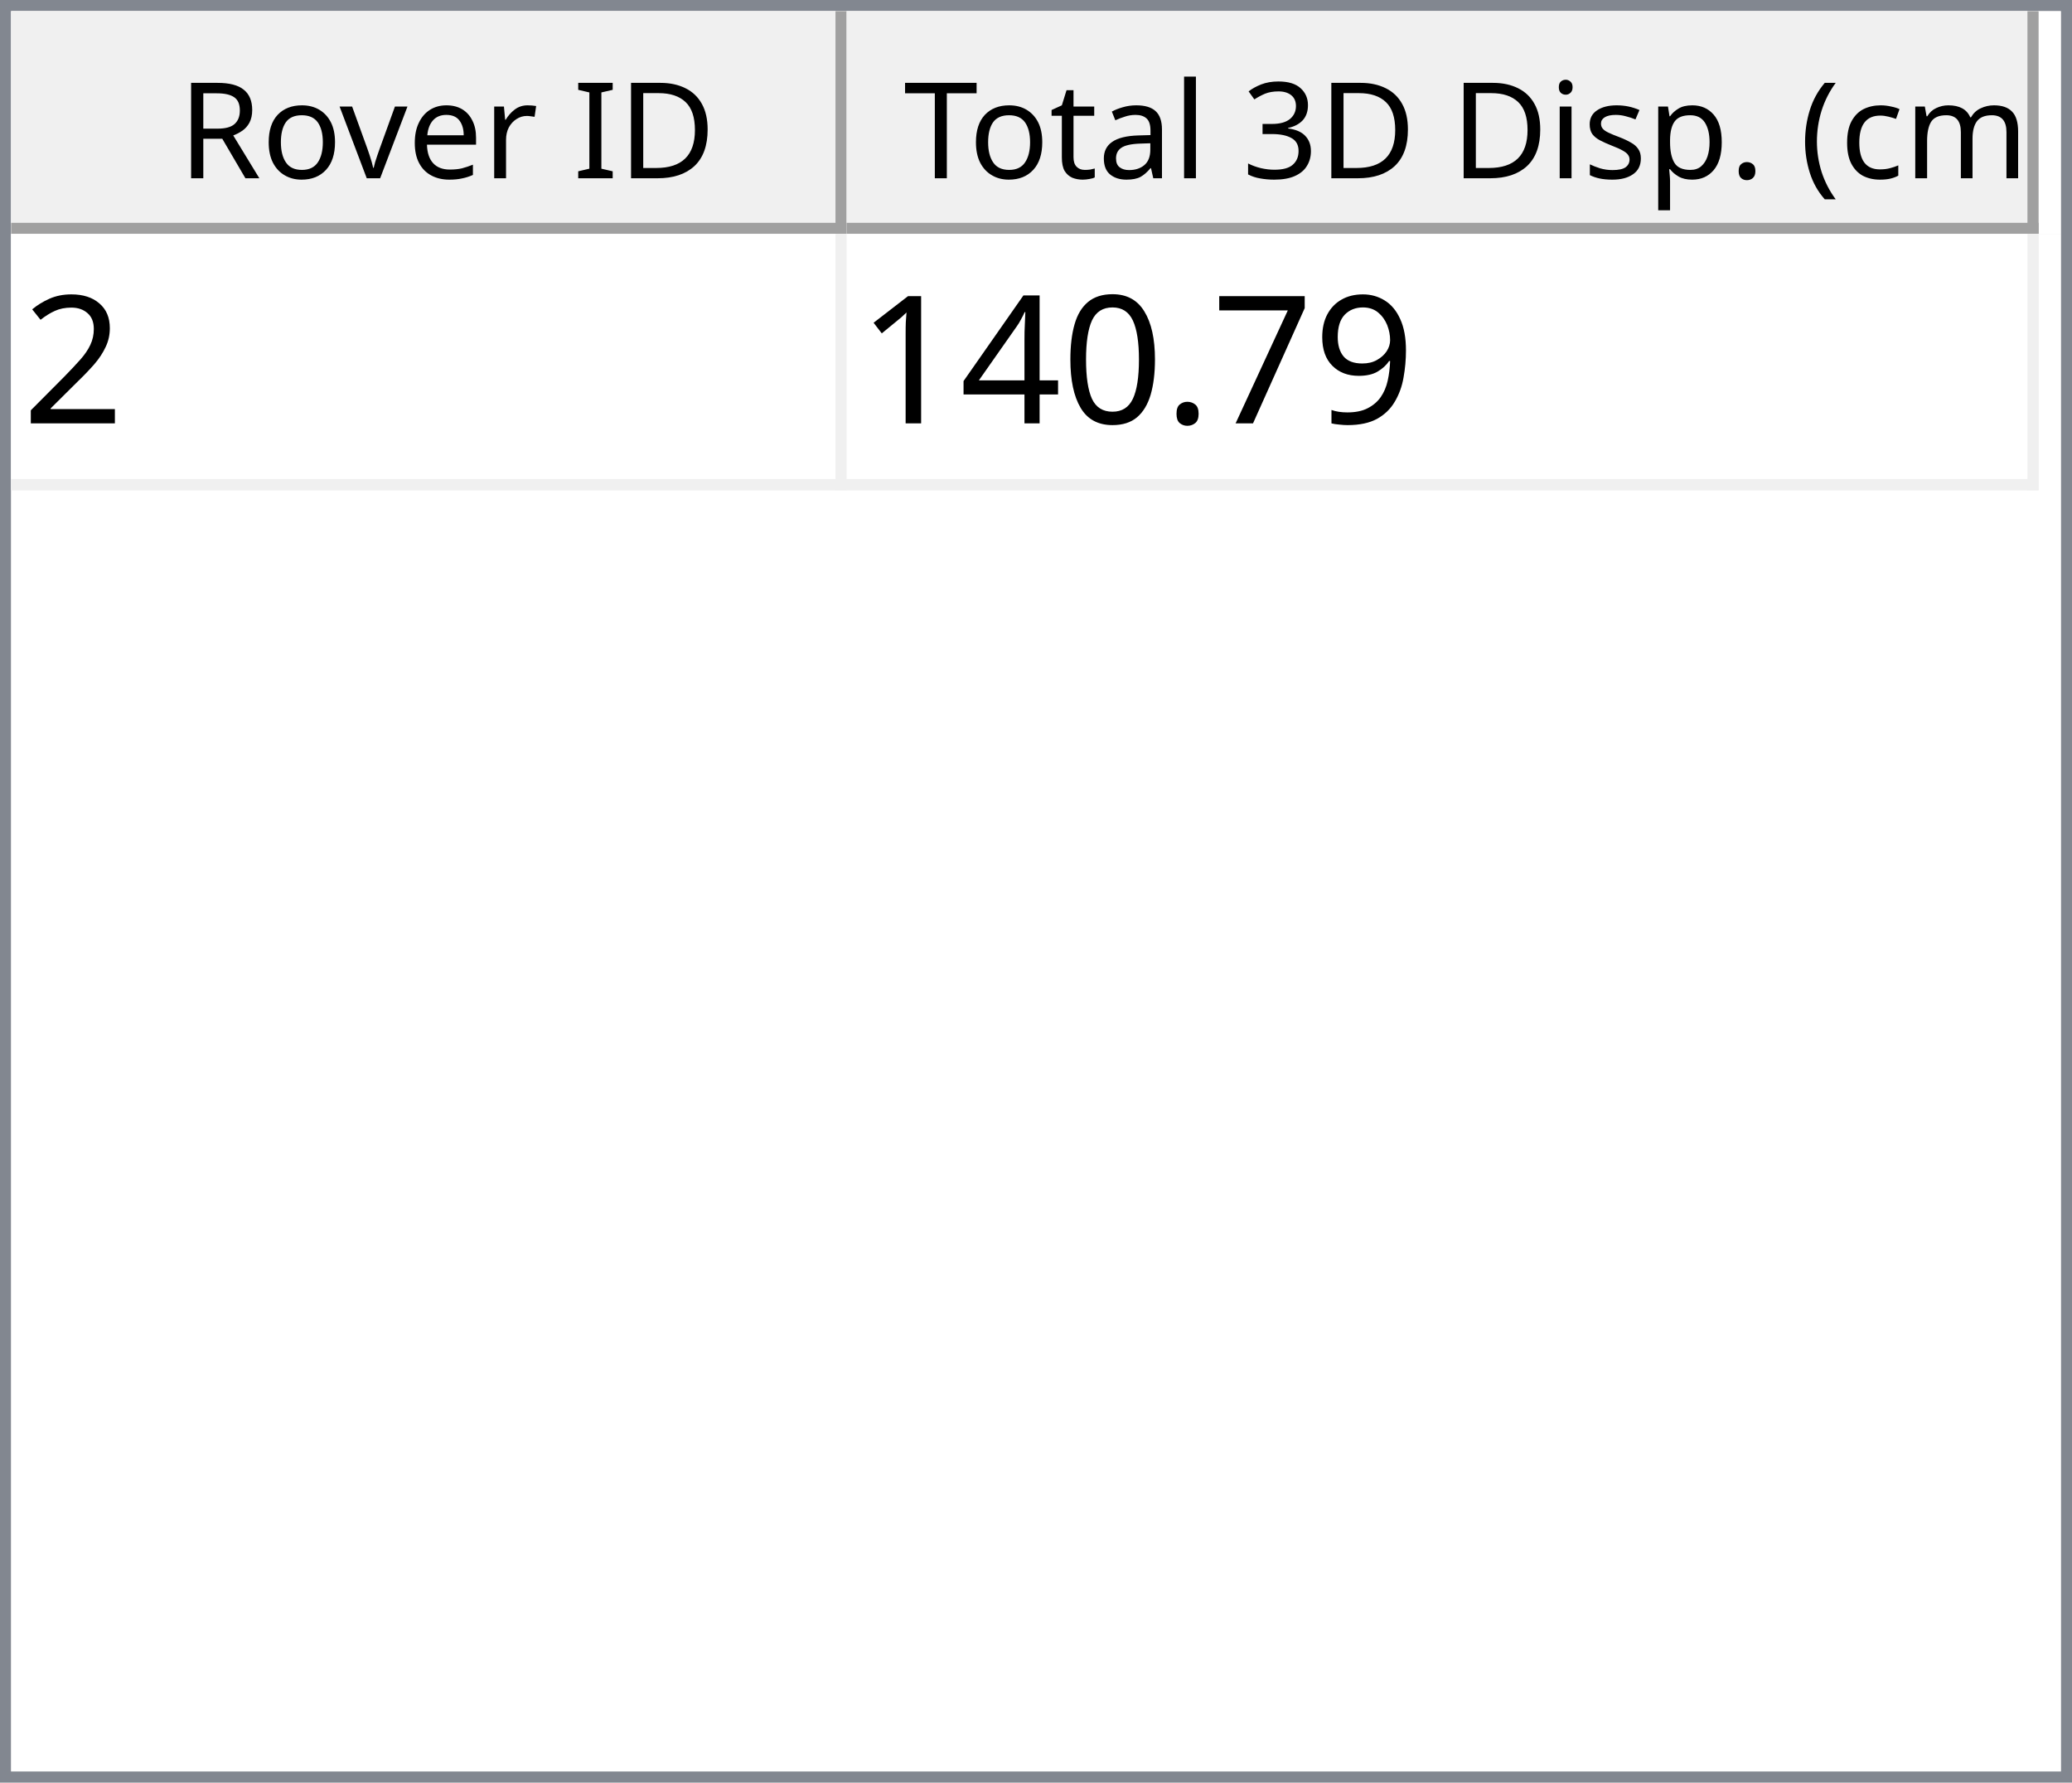
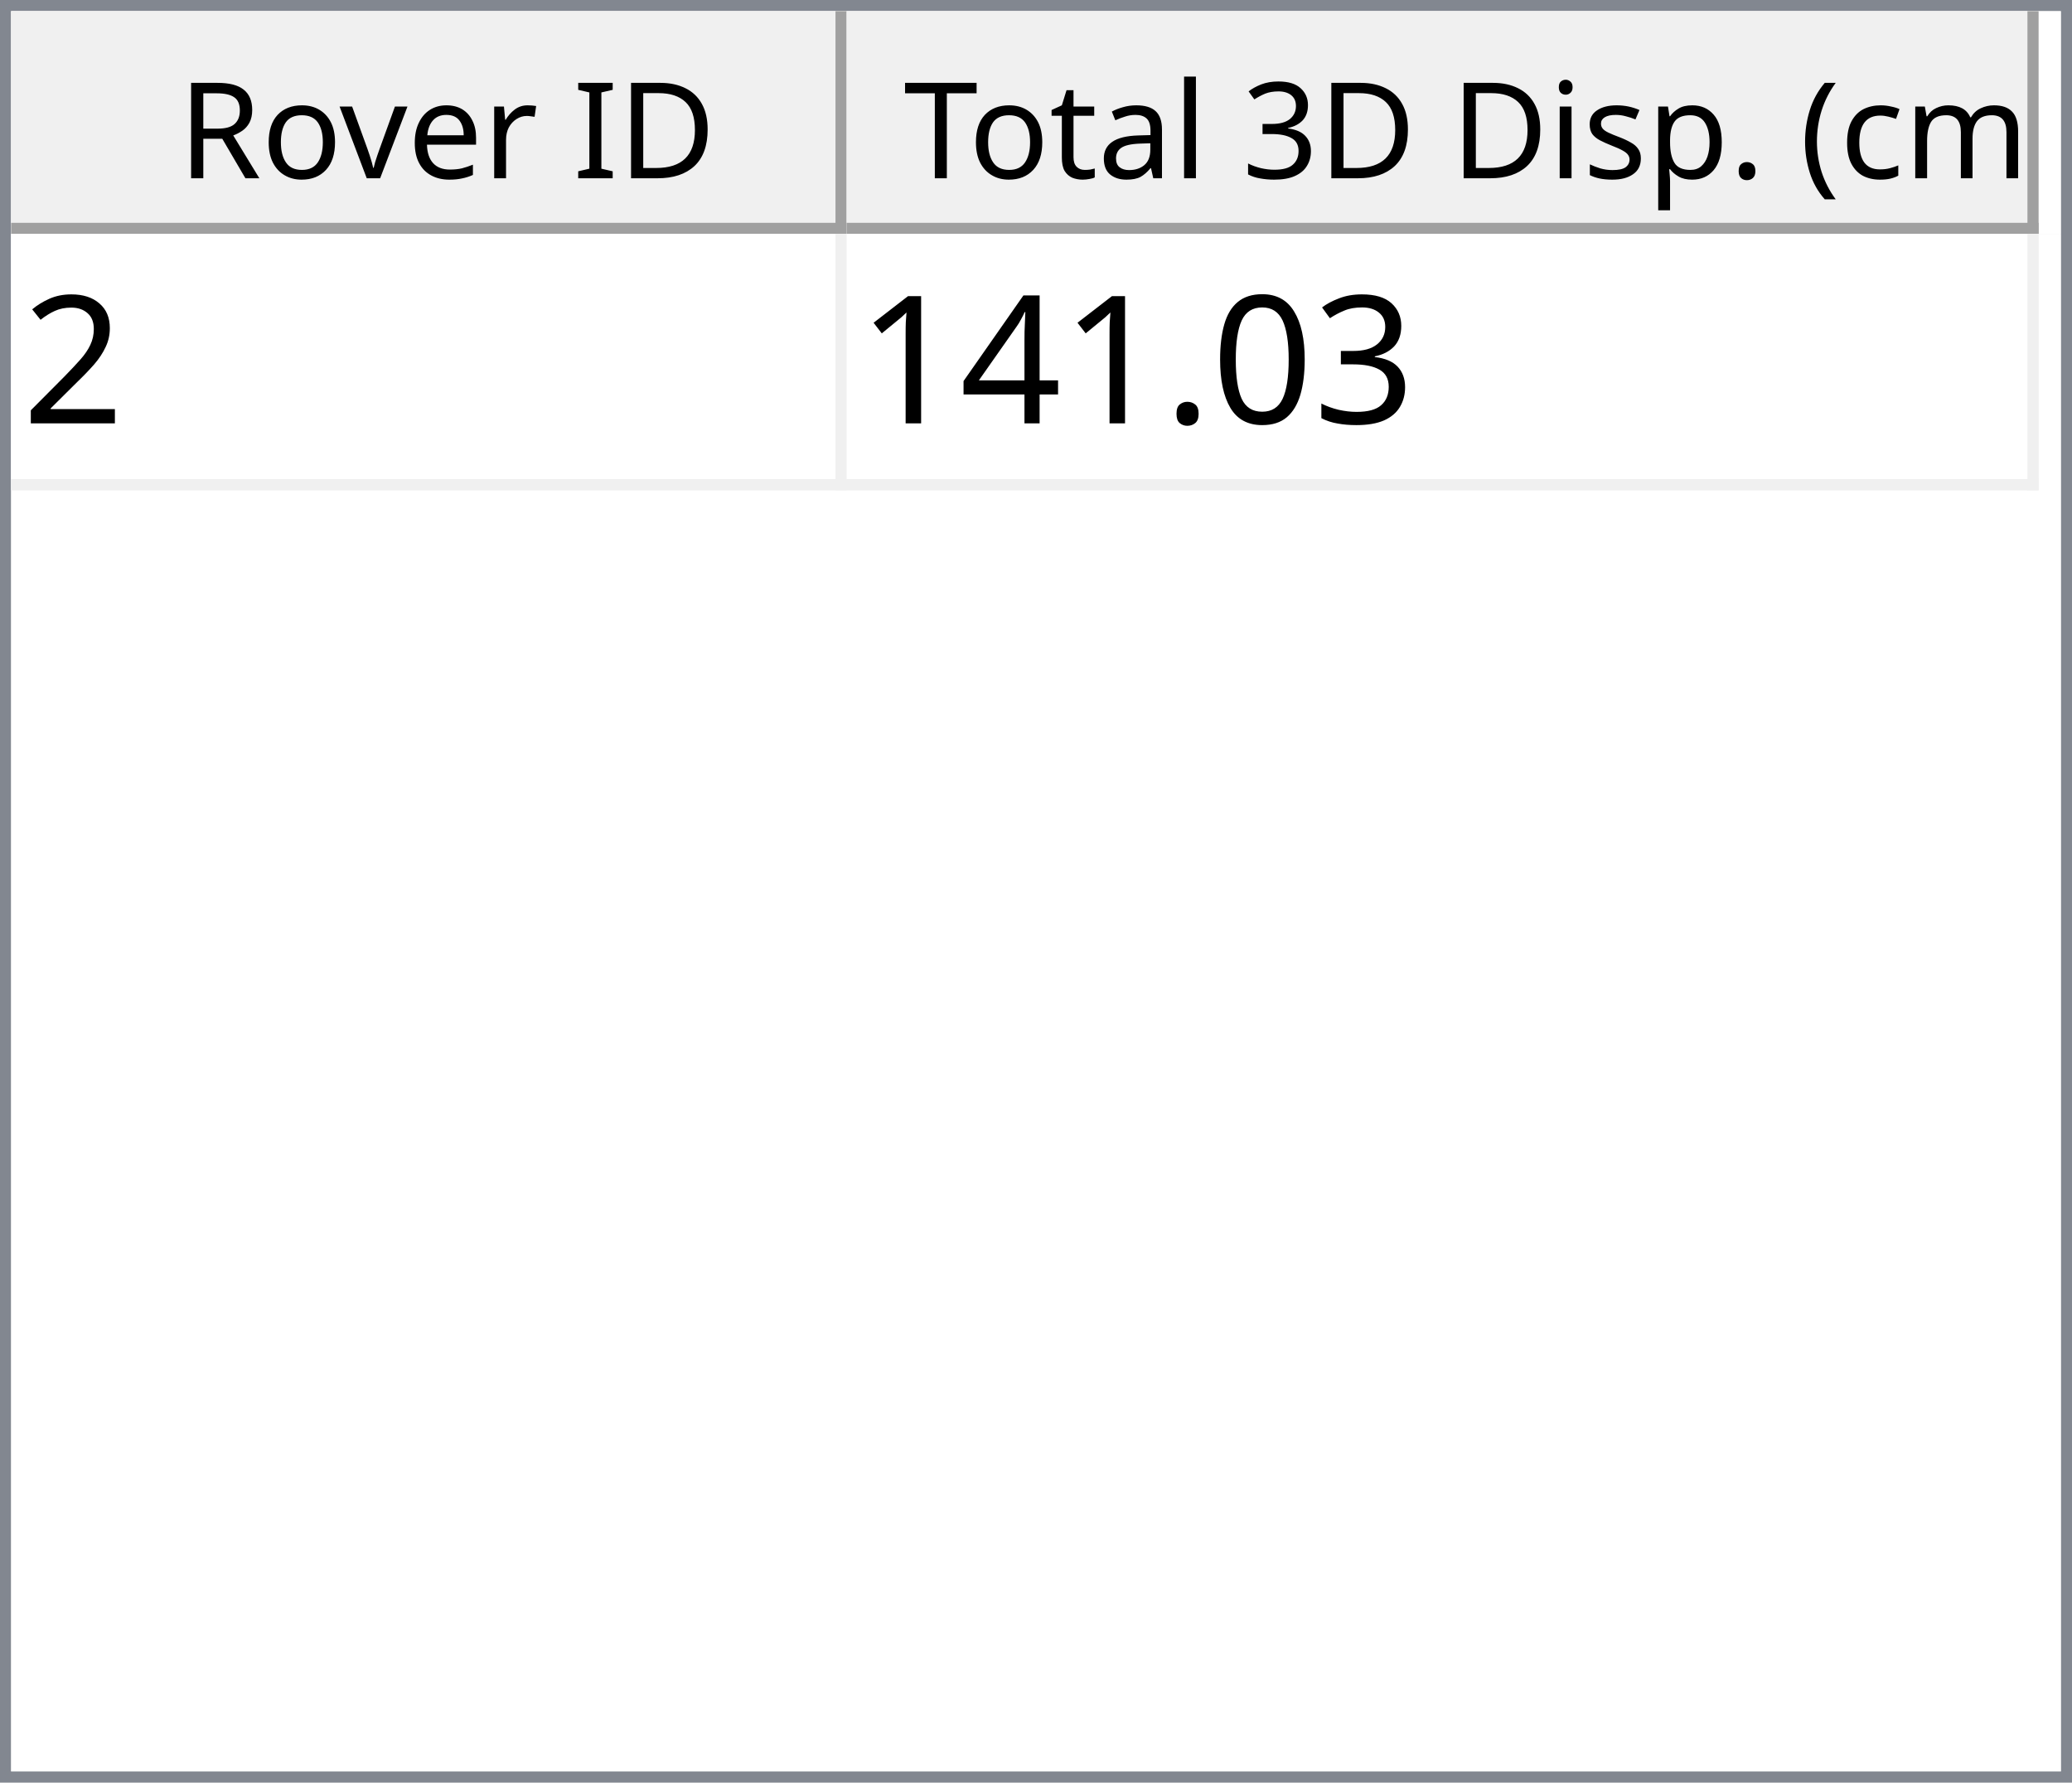
<svg xmlns="http://www.w3.org/2000/svg" style="fill-opacity:1; color-rendering:auto; color-interpolation:auto; text-rendering:auto; stroke:black; stroke-linecap:square; stroke-miterlimit:10; shape-rendering:auto; stroke-opacity:1; fill:black; stroke-dasharray:none; font-weight:normal; stroke-width:1; font-family:'Dialog'; font-style:normal; stroke-linejoin:miter; font-size:12px; stroke-dashoffset:0; image-rendering:auto;" width="186" height="160">
  <defs id="genericDefs" />
  <g>
    <defs id="defs1">
      <clipPath clipPathUnits="userSpaceOnUse" id="clipPath1">
        <path d="M0 0 L186 0 L186 160 L0 160 L0 0 Z" />
      </clipPath>
      <clipPath clipPathUnits="userSpaceOnUse" id="clipPath2">
        <path d="M0 0 L0 160 L186 160 L186 0 Z" />
      </clipPath>
      <clipPath clipPathUnits="userSpaceOnUse" id="clipPath3">
        <path d="M0 0 L0 20 L184 20 L184 0 Z" />
      </clipPath>
      <clipPath clipPathUnits="userSpaceOnUse" id="clipPath4">
        <path d="M0 0 L0 20 L75 20 L75 0 Z" />
      </clipPath>
      <clipPath clipPathUnits="userSpaceOnUse" id="clipPath5">
        <path d="M1 1 L1 19 L74 19 L74 1 Z" />
      </clipPath>
      <clipPath clipPathUnits="userSpaceOnUse" id="clipPath6">
        <path d="M0 0 L0 18 L73 18 L73 0 Z" />
      </clipPath>
      <clipPath clipPathUnits="userSpaceOnUse" id="clipPath7">
        <path d="M-0.5 -0.5 L-0.5 19.5 L74.5 19.5 L74.5 -0.5 Z" />
      </clipPath>
      <clipPath clipPathUnits="userSpaceOnUse" id="clipPath8">
        <path d="M0 0 L0 20 L107 20 L107 0 Z" />
      </clipPath>
      <clipPath clipPathUnits="userSpaceOnUse" id="clipPath9">
        <path d="M1 1 L1 19 L106 19 L106 1 Z" />
      </clipPath>
      <clipPath clipPathUnits="userSpaceOnUse" id="clipPath10">
        <path d="M0 0 L0 18 L105 18 L105 0 Z" />
      </clipPath>
      <clipPath clipPathUnits="userSpaceOnUse" id="clipPath11">
        <path d="M-0.5 -0.5 L-0.5 19.5 L106.5 19.5 L106.5 -0.5 Z" />
      </clipPath>
      <clipPath clipPathUnits="userSpaceOnUse" id="clipPath12">
        <path d="M0 0 L0 138 L184 138 L184 0 Z" />
      </clipPath>
      <clipPath clipPathUnits="userSpaceOnUse" id="clipPath13">
        <path d="M0 0 L0 23 L182 23 L182 0 Z" />
      </clipPath>
      <clipPath clipPathUnits="userSpaceOnUse" id="clipPath14">
        <path d="M-0.5 -0.5 L-0.5 22.5 L181.5 22.5 L181.5 -0.5 Z" />
      </clipPath>
      <clipPath clipPathUnits="userSpaceOnUse" id="clipPath15">
        <path d="M0 0 L0 22 L74 22 L74 0 Z" />
      </clipPath>
      <clipPath clipPathUnits="userSpaceOnUse" id="clipPath16">
        <path d="M0 0 L0 22 L106 22 L106 0 Z" />
      </clipPath>
      <font horiz-adv-x="64.551" id="font1">
        <font-face ascent="107.91" descent="25.098" units-per-em="100" style="font-style:normal; font-family:Segoe UI; font-weight:normal;" />
        <missing-glyph horiz-adv-x="64.551" d="M8.109 0 L8.109 68.266 L56.453 68.266 L56.453 0 L8.109 0 ZM15.328 7.234 L49.219 7.234 L49.219 61.031 L15.328 61.031 L15.328 7.234 Z" />
        <glyph unicode="D" horiz-adv-x="70.117" d="M9.188 0 L9.188 70.016 L28.516 70.016 Q65.531 70.016 65.531 35.891 Q65.531 19.672 55.25 9.836 Q44.969 0 27.734 0 L9.188 0 ZM17.391 62.594 L17.391 7.422 L27.828 7.422 Q41.609 7.422 49.273 14.797 Q56.938 22.172 56.938 35.688 Q56.938 62.594 28.328 62.594 L17.391 62.594 Z" />
        <glyph unicode="I" horiz-adv-x="26.611" d="M17.391 0 L9.188 0 L9.188 70.016 L17.391 70.016 L17.391 0 Z" />
        <glyph unicode=" " horiz-adv-x="27.393" d="" />
        <glyph unicode="r" horiz-adv-x="34.766" d="M34.188 41.891 Q32.078 43.5 28.125 43.5 Q23 43.5 19.555 38.672 Q16.109 33.844 16.109 25.484 L16.109 0 L8.109 0 L8.109 50 L16.109 50 L16.109 39.703 L16.312 39.703 Q18.016 44.969 21.531 47.922 Q25.047 50.875 29.391 50.875 Q32.516 50.875 34.188 50.203 L34.188 41.891 Z" />
        <glyph unicode="e" horiz-adv-x="52.295" d="M48.297 23 L12.984 23 Q13.188 14.656 17.484 10.109 Q21.781 5.562 29.297 5.562 Q37.75 5.562 44.828 11.141 L44.828 3.609 Q38.234 -1.172 27.391 -1.172 Q16.797 -1.172 10.742 5.641 Q4.688 12.453 4.688 24.812 Q4.688 36.469 11.305 43.82 Q17.922 51.172 27.734 51.172 Q37.547 51.172 42.922 44.828 Q48.297 38.484 48.297 27.203 L48.297 23 ZM40.094 29.781 Q40.047 36.719 36.75 40.578 Q33.453 44.438 27.594 44.438 Q21.922 44.438 17.969 40.383 Q14.016 36.328 13.094 29.781 L40.094 29.781 Z" />
        <glyph unicode="v" horiz-adv-x="47.9" d="M47.406 50 L27.484 0 L19.625 0 L0.688 50 L9.469 50 L22.172 13.672 Q23.578 9.672 23.922 6.688 L24.125 6.688 Q24.609 10.453 25.688 13.484 L38.969 50 L47.406 50 Z" />
        <glyph unicode="o" horiz-adv-x="58.594" d="M29 -1.172 Q17.922 -1.172 11.305 5.836 Q4.688 12.844 4.688 24.422 Q4.688 37.016 11.57 44.094 Q18.453 51.172 30.172 51.172 Q41.359 51.172 47.633 44.289 Q53.906 37.406 53.906 25.203 Q53.906 13.234 47.141 6.031 Q40.375 -1.172 29 -1.172 ZM29.594 44.438 Q21.875 44.438 17.383 39.188 Q12.891 33.938 12.891 24.703 Q12.891 15.828 17.43 10.695 Q21.969 5.562 29.594 5.562 Q37.359 5.562 41.531 10.594 Q45.703 15.625 45.703 24.906 Q45.703 34.281 41.531 39.359 Q37.359 44.438 29.594 44.438 Z" />
        <glyph unicode="R" horiz-adv-x="59.814" d="M59.375 0 L49.609 0 L37.891 19.625 Q36.281 22.359 34.766 24.289 Q33.25 26.219 31.664 27.438 Q30.078 28.656 28.25 29.219 Q26.422 29.781 24.125 29.781 L17.391 29.781 L17.391 0 L9.188 0 L9.188 70.016 L30.078 70.016 Q34.672 70.016 38.555 68.867 Q42.438 67.719 45.289 65.375 Q48.141 63.031 49.758 59.547 Q51.375 56.062 51.375 51.375 Q51.375 47.703 50.273 44.656 Q49.172 41.609 47.148 39.211 Q45.125 36.812 42.266 35.133 Q39.406 33.453 35.844 32.516 L35.844 32.328 Q37.594 31.547 38.891 30.547 Q40.188 29.547 41.359 28.18 Q42.531 26.812 43.68 25.078 Q44.828 23.344 46.234 21.047 L59.375 0 ZM17.391 62.594 L17.391 37.203 L28.516 37.203 Q31.594 37.203 34.203 38.133 Q36.812 39.062 38.719 40.797 Q40.625 42.531 41.703 45.047 Q42.781 47.562 42.781 50.688 Q42.781 56.297 39.141 59.445 Q35.5 62.594 28.609 62.594 L17.391 62.594 Z" />
        <glyph unicode=")" horiz-adv-x="30.176" d="M8.297 -15.922 L1.172 -15.922 Q16.406 2.344 16.406 26.812 Q16.406 51.469 1.078 70.016 L8.297 70.016 Q23.531 52.156 23.531 26.703 Q23.531 1.375 8.297 -15.922 Z" />
        <glyph unicode="m" horiz-adv-x="86.133" d="M79.109 0 L71.094 0 L71.094 28.719 Q71.094 37.016 68.531 40.727 Q65.969 44.438 59.906 44.438 Q54.781 44.438 51.195 39.75 Q47.609 35.062 47.609 28.516 L47.609 0 L39.594 0 L39.594 29.688 Q39.594 44.438 28.219 44.438 Q22.953 44.438 19.531 40.016 Q16.109 35.594 16.109 28.516 L16.109 0 L8.109 0 L8.109 50 L16.109 50 L16.109 42.094 L16.312 42.094 Q21.625 51.172 31.844 51.172 Q36.969 51.172 40.773 48.312 Q44.578 45.453 46 40.828 Q51.562 51.172 62.594 51.172 Q79.109 51.172 79.109 30.812 L79.109 0 Z" />
        <glyph unicode="c" horiz-adv-x="46.191" d="M42.188 2.297 Q36.422 -1.172 28.516 -1.172 Q17.828 -1.172 11.258 5.789 Q4.688 12.75 4.688 23.828 Q4.688 36.188 11.766 43.68 Q18.844 51.172 30.672 51.172 Q37.25 51.172 42.281 48.734 L42.281 40.531 Q36.719 44.438 30.375 44.438 Q22.703 44.438 17.797 38.945 Q12.891 33.453 12.891 24.516 Q12.891 15.719 17.508 10.641 Q22.125 5.562 29.891 5.562 Q36.422 5.562 42.188 9.906 L42.188 2.297 Z" />
        <glyph unicode="(" horiz-adv-x="30.176" d="M29.109 -15.922 L21.969 -15.922 Q6.844 1.375 6.844 26.703 Q6.844 52.156 21.969 70.016 L29.203 70.016 Q13.875 51.469 13.875 26.812 Q13.875 2.344 29.109 -15.922 Z" />
        <glyph unicode="." horiz-adv-x="21.68" d="M10.891 -1.078 Q8.641 -1.078 7.055 0.539 Q5.469 2.156 5.469 4.391 Q5.469 6.641 7.055 8.273 Q8.641 9.906 10.891 9.906 Q13.188 9.906 14.797 8.273 Q16.406 6.641 16.406 4.391 Q16.406 2.156 14.797 0.539 Q13.188 -1.078 10.891 -1.078 Z" />
        <glyph unicode="p" horiz-adv-x="58.789" d="M16.312 7.234 L16.109 7.234 L16.109 -23 L8.109 -23 L8.109 50 L16.109 50 L16.109 41.219 L16.312 41.219 Q22.219 51.172 33.594 51.172 Q43.266 51.172 48.688 44.461 Q54.109 37.75 54.109 26.469 Q54.109 13.922 48 6.375 Q41.891 -1.172 31.297 -1.172 Q21.578 -1.172 16.312 7.234 ZM16.109 27.391 L16.109 20.406 Q16.109 14.203 20.141 9.883 Q24.172 5.562 30.375 5.562 Q37.641 5.562 41.773 11.133 Q45.906 16.703 45.906 26.609 Q45.906 34.969 42.047 39.703 Q38.188 44.438 31.594 44.438 Q24.609 44.438 20.359 39.578 Q16.109 34.719 16.109 27.391 Z" />
        <glyph unicode="s" horiz-adv-x="42.432" d="M5.078 1.812 L5.078 10.406 Q11.625 5.562 19.484 5.562 Q30.031 5.562 30.031 12.594 Q30.031 14.594 29.125 15.992 Q28.219 17.391 26.68 18.461 Q25.141 19.531 23.07 20.383 Q21 21.234 18.609 22.172 Q15.281 23.484 12.766 24.828 Q10.25 26.172 8.57 27.859 Q6.891 29.547 6.031 31.695 Q5.172 33.844 5.172 36.719 Q5.172 40.234 6.789 42.945 Q8.406 45.656 11.086 47.484 Q13.766 49.312 17.211 50.242 Q20.656 51.172 24.312 51.172 Q30.812 51.172 35.938 48.922 L35.938 40.828 Q30.422 44.438 23.25 44.438 Q21 44.438 19.195 43.922 Q17.391 43.406 16.094 42.477 Q14.797 41.547 14.086 40.258 Q13.375 38.969 13.375 37.406 Q13.375 35.453 14.086 34.133 Q14.797 32.812 16.164 31.789 Q17.531 30.766 19.484 29.938 Q21.438 29.109 23.922 28.125 Q27.25 26.859 29.883 25.516 Q32.516 24.172 34.375 22.484 Q36.234 20.797 37.234 18.602 Q38.234 16.406 38.234 13.375 Q38.234 9.672 36.602 6.938 Q34.969 4.203 32.234 2.398 Q29.5 0.594 25.93 -0.289 Q22.359 -1.172 18.453 -1.172 Q10.75 -1.172 5.078 1.812 Z" />
        <glyph unicode="i" horiz-adv-x="24.219" d="M12.203 62.703 Q10.062 62.703 8.547 64.164 Q7.031 65.625 7.031 67.875 Q7.031 70.125 8.547 71.609 Q10.062 73.094 12.203 73.094 Q14.406 73.094 15.945 71.609 Q17.484 70.125 17.484 67.875 Q17.484 65.719 15.945 64.211 Q14.406 62.703 12.203 62.703 ZM16.109 0 L8.109 0 L8.109 50 L16.109 50 L16.109 0 Z" />
        <glyph unicode="3" horiz-adv-x="53.906" d="M46.531 19.828 Q46.531 15.094 44.75 11.211 Q42.969 7.328 39.719 4.57 Q36.469 1.812 31.93 0.297 Q27.391 -1.219 21.922 -1.219 Q11.922 -1.219 6 2.594 L6 11.188 Q13.094 5.609 22.219 5.609 Q25.875 5.609 28.828 6.539 Q31.781 7.469 33.906 9.227 Q36.031 10.984 37.18 13.477 Q38.328 15.969 38.328 19.094 Q38.328 32.812 18.797 32.812 L12.984 32.812 L12.984 39.594 L18.5 39.594 Q35.797 39.594 35.797 52.484 Q35.797 64.406 22.609 64.406 Q15.188 64.406 8.688 59.422 L8.688 67.188 Q15.375 71.188 24.609 71.188 Q29 71.188 32.57 69.969 Q36.141 68.75 38.68 66.555 Q41.219 64.359 42.609 61.281 Q44 58.203 44 54.5 Q44 40.672 30.031 36.719 L30.031 36.531 Q33.594 36.141 36.625 34.797 Q39.656 33.453 41.852 31.305 Q44.047 29.156 45.289 26.25 Q46.531 23.344 46.531 19.828 Z" />
        <glyph unicode="l" horiz-adv-x="24.219" d="M16.109 0 L8.109 0 L8.109 74.031 L16.109 74.031 L16.109 0 Z" />
        <glyph unicode="a" horiz-adv-x="50.879" d="M43.891 0 L35.891 0 L35.891 7.812 L35.688 7.812 Q30.469 -1.172 20.312 -1.172 Q12.844 -1.172 8.617 2.781 Q4.391 6.734 4.391 13.281 Q4.391 27.297 20.906 29.594 L35.891 31.688 Q35.891 44.438 25.594 44.438 Q16.547 44.438 9.281 38.281 L9.281 46.484 Q16.656 51.172 26.266 51.172 Q43.891 51.172 43.891 32.516 L43.891 0 ZM35.891 25.297 L23.828 23.641 Q18.266 22.859 15.43 20.875 Q12.594 18.891 12.594 13.875 Q12.594 10.203 15.211 7.883 Q17.828 5.562 22.172 5.562 Q28.125 5.562 32.008 9.742 Q35.891 13.922 35.891 20.312 L35.891 25.297 Z" />
        <glyph unicode="t" horiz-adv-x="33.887" d="M31.297 0.484 Q28.469 -1.078 23.828 -1.078 Q10.688 -1.078 10.688 13.578 L10.688 43.172 L2.094 43.172 L2.094 50 L10.688 50 L10.688 62.203 L18.703 64.797 L18.703 50 L31.297 50 L31.297 43.172 L18.703 43.172 L18.703 14.984 Q18.703 9.969 20.414 7.82 Q22.125 5.672 26.078 5.672 Q29.109 5.672 31.297 7.328 L31.297 0.484 Z" />
        <glyph unicode="T" horiz-adv-x="52.393" d="M50.594 62.594 L30.375 62.594 L30.375 0 L22.172 0 L22.172 62.594 L2 62.594 L2 70.016 L50.594 70.016 L50.594 62.594 Z" />
      </font>
      <font horiz-adv-x="75.0" id="font2">
        <font-face ascent="100.537" descent="21.973" units-per-em="100" style="font-style:normal; font-family:sans-serif; font-weight:normal;" />
        <missing-glyph horiz-adv-x="75.0" d="M12.5 0 L12.5 62.5 L62.5 62.5 L62.5 0 L12.5 0 ZM14.062 1.562 L60.938 1.562 L60.938 60.938 L14.062 60.938 L14.062 1.562 Z" />
        <glyph unicode="2" horiz-adv-x="55.615" d="M50.344 8.453 L50.344 0 L3.031 0 Q2.938 3.172 4.047 6.109 Q5.859 10.938 9.836 15.625 Q13.812 20.312 21.344 26.469 Q33.016 36.031 37.117 41.625 Q41.219 47.219 41.219 52.203 Q41.219 57.422 37.477 61.008 Q33.734 64.594 27.734 64.594 Q21.391 64.594 17.578 60.789 Q13.766 56.984 13.719 50.25 L4.688 51.172 Q5.609 61.281 11.664 66.578 Q17.719 71.875 27.938 71.875 Q38.234 71.875 44.242 66.164 Q50.25 60.453 50.25 52 Q50.25 47.703 48.492 43.555 Q46.734 39.406 42.656 34.812 Q38.578 30.219 29.109 22.219 Q21.188 15.578 18.945 13.211 Q16.703 10.844 15.234 8.453 L50.344 8.453 Z" />
-         <glyph unicode="9" horiz-adv-x="55.615" d="M5.469 16.547 L13.922 17.328 Q14.984 11.375 18.016 8.688 Q21.047 6 25.781 6 Q29.828 6 32.883 7.859 Q35.938 9.719 37.891 12.82 Q39.844 15.922 41.164 21.195 Q42.484 26.469 42.484 31.938 Q42.484 32.516 42.438 33.688 Q39.797 29.5 35.234 26.883 Q30.672 24.266 25.344 24.266 Q16.453 24.266 10.305 30.711 Q4.156 37.156 4.156 47.703 Q4.156 58.594 10.578 65.234 Q17 71.875 26.656 71.875 Q33.641 71.875 39.43 68.117 Q45.219 64.359 48.219 57.398 Q51.219 50.438 51.219 37.25 Q51.219 23.531 48.242 15.406 Q45.266 7.281 39.383 3.031 Q33.5 -1.219 25.594 -1.219 Q17.188 -1.219 11.867 3.445 Q6.547 8.109 5.469 16.547 ZM41.453 48.141 Q41.453 55.719 37.43 60.156 Q33.406 64.594 27.734 64.594 Q21.875 64.594 17.531 59.812 Q13.188 55.031 13.188 47.406 Q13.188 40.578 17.312 36.305 Q21.438 32.031 27.484 32.031 Q33.594 32.031 37.523 36.305 Q41.453 40.578 41.453 48.141 Z" />
-         <glyph unicode="7" horiz-adv-x="55.615" d="M4.734 62.203 L4.734 70.656 L51.078 70.656 L51.078 63.812 Q44.234 56.547 37.523 44.484 Q30.812 32.422 27.156 19.672 Q24.516 10.688 23.781 0 L14.75 0 Q14.891 8.453 18.062 20.414 Q21.234 32.375 27.172 43.484 Q33.109 54.594 39.797 62.203 L4.734 62.203 Z" />
+         <glyph unicode="3" horiz-adv-x="55.615" d="M4.203 18.891 L12.984 20.062 Q14.5 12.594 18.141 9.297 Q21.781 6 27 6 Q33.203 6 37.477 10.297 Q41.75 14.594 41.75 20.953 Q41.75 27 37.797 30.93 Q33.844 34.859 27.734 34.859 Q25.25 34.859 21.531 33.891 L22.516 41.609 Q23.391 41.5 23.922 41.5 Q29.547 41.5 34.039 44.43 Q38.531 47.359 38.531 53.469 Q38.531 58.297 35.258 61.477 Q31.984 64.656 26.812 64.656 Q21.688 64.656 18.266 61.43 Q14.844 58.203 13.875 51.766 L5.078 53.328 Q6.688 62.156 12.398 67.016 Q18.109 71.875 26.609 71.875 Q32.469 71.875 37.398 69.359 Q42.328 66.844 44.945 62.5 Q47.562 58.156 47.562 53.266 Q47.562 48.641 45.07 44.828 Q42.578 41.016 37.703 38.766 Q44.047 37.312 47.562 32.695 Q51.078 28.078 51.078 21.141 Q51.078 11.766 44.242 5.25 Q37.406 -1.266 26.953 -1.266 Q17.531 -1.266 11.305 4.352 Q5.078 9.969 4.203 18.891 Z" />
+         <glyph unicode="0" horiz-adv-x="55.615" d="M4.156 35.297 Q4.156 48 6.766 55.742 Q9.375 63.484 14.523 67.68 Q19.672 71.875 27.484 71.875 Q33.25 71.875 37.594 69.555 Q41.938 67.234 44.773 62.867 Q47.609 58.5 49.219 52.227 Q50.828 45.953 50.828 35.297 Q50.828 22.703 48.242 14.969 Q45.656 7.234 40.508 3.008 Q35.359 -1.219 27.484 -1.219 Q17.141 -1.219 11.234 6.203 Q4.156 15.141 4.156 35.297 ZM13.188 35.297 Q13.188 17.672 17.312 11.836 Q21.438 6 27.484 6 Q33.547 6 37.672 11.859 Q41.797 17.719 41.797 35.297 Q41.797 52.984 37.672 58.789 Q33.547 64.594 27.391 64.594 Q21.344 64.594 17.719 59.469 Q13.188 52.938 13.188 35.297 Z" />
        <glyph unicode="." horiz-adv-x="27.783" d="M9.078 0 L9.078 10.016 L19.094 10.016 L19.094 0 L9.078 0 Z" />
-         <glyph unicode="0" horiz-adv-x="55.615" d="M4.156 35.297 Q4.156 48 6.766 55.742 Q9.375 63.484 14.523 67.68 Q19.672 71.875 27.484 71.875 Q33.25 71.875 37.594 69.555 Q41.938 67.234 44.773 62.867 Q47.609 58.5 49.219 52.227 Q50.828 45.953 50.828 35.297 Q50.828 22.703 48.242 14.969 Q45.656 7.234 40.508 3.008 Q35.359 -1.219 27.484 -1.219 Q17.141 -1.219 11.234 6.203 Q4.156 15.141 4.156 35.297 ZM13.188 35.297 Q13.188 17.672 17.312 11.836 Q21.438 6 27.484 6 Q33.547 6 37.672 11.859 Q41.797 17.719 41.797 35.297 Q41.797 52.984 37.672 58.789 Q33.547 64.594 27.391 64.594 Q21.344 64.594 17.719 59.469 Q13.188 52.938 13.188 35.297 Z" />
        <glyph unicode="4" horiz-adv-x="55.615" d="M32.328 0 L32.328 17.141 L1.266 17.141 L1.266 25.203 L33.938 71.578 L41.109 71.578 L41.109 25.203 L50.781 25.203 L50.781 17.141 L41.109 17.141 L41.109 0 L32.328 0 ZM32.328 25.203 L32.328 57.469 L9.906 25.203 L32.328 25.203 Z" />
        <glyph unicode="1" horiz-adv-x="55.615" d="M37.25 0 L28.469 0 L28.469 56 Q25.297 52.984 20.141 49.953 Q14.984 46.922 10.891 45.406 L10.891 53.906 Q18.266 57.375 23.781 62.305 Q29.297 67.234 31.594 71.875 L37.25 71.875 L37.25 0 Z" />
      </font>
    </defs>
    <g style="fill:white; stroke:white;">
      <rect x="0" y="0" width="186" style="clip-path:url(#clipPath1); stroke:none;" height="160" />
    </g>
    <g style="fill:white; text-rendering:optimizeSpeed; color-rendering:optimizeSpeed; image-rendering:optimizeSpeed; shape-rendering:crispEdges; stroke:white; color-interpolation:sRGB;">
      <rect x="0" width="186" height="160" y="0" style="stroke:none;" />
      <path style="stroke:none;" d="M0 160 L186 160 L186 0 L0 0 Z" />
    </g>
    <g style="fill:rgb(240,240,240); font-family:'Segoe UI'; stroke:rgb(240,240,240);">
      <rect x="0" y="0" width="186" style="clip-path:url(#clipPath2); stroke:none;" height="160" />
    </g>
    <g style="fill:rgb(130,135,144); font-family:'Segoe UI'; stroke:rgb(130,135,144);">
      <path d="M0 0 L186 0 L186 160 L0 160 L0 0 ZM1 1 L185 1 L185 159 L1 159 L1 1 Z" style="fill-rule:evenodd; clip-path:url(#clipPath2); stroke:none;" />
    </g>
    <g style="fill:white; font-family:'Segoe UI'; stroke:white;" transform="translate(1,1)">
      <rect x="0" y="0" width="184" style="clip-path:url(#clipPath3); stroke:none;" height="20" />
    </g>
    <g style="fill:rgb(240,240,240); font-family:'Segoe UI'; stroke:rgb(240,240,240);" transform="translate(1,1)">
      <rect x="0" y="0" width="75" style="clip-path:url(#clipPath4); stroke:none;" height="20" />
    </g>
    <g style="font-family:'Segoe UI';" transform="translate(2,2)">
      <text x="14" xml:space="preserve" y="14" style="clip-path:url(#clipPath6); stroke:none;">Rover ID</text>
    </g>
    <g style="fill:rgb(160,160,160); font-family:'Segoe UI'; stroke:rgb(160,160,160); stroke-linejoin:bevel;" transform="translate(1.5,1.5)">
      <line x1="74" x2="74" y1="0" style="fill:none; clip-path:url(#clipPath7);" y2="19" />
    </g>
    <g style="fill:rgb(160,160,160); font-family:'Segoe UI'; stroke:rgb(160,160,160); stroke-linejoin:bevel;" transform="matrix(1,0,0,1,1,1) translate(0.5,0.5)">
      <line x1="0" x2="74" y1="19" style="fill:none; clip-path:url(#clipPath7);" y2="19" />
    </g>
    <g style="fill:rgb(240,240,240); font-family:'Segoe UI'; stroke:rgb(240,240,240);" transform="translate(76,1)">
      <rect x="0" y="0" width="107" style="clip-path:url(#clipPath8); stroke:none;" height="20" />
    </g>
    <g style="font-family:'Segoe UI';" transform="translate(77,2)">
      <text x="1" xml:space="preserve" y="14" style="clip-path:url(#clipPath10); stroke:none;"> Total 3D Disp. (cm)</text>
    </g>
    <g style="fill:rgb(160,160,160); font-family:'Segoe UI'; stroke:rgb(160,160,160); stroke-linejoin:bevel;" transform="translate(76.5,1.5)">
      <line x1="106" x2="106" y1="0" style="fill:none; clip-path:url(#clipPath11);" y2="19" />
    </g>
    <g style="fill:rgb(160,160,160); font-family:'Segoe UI'; stroke:rgb(160,160,160); stroke-linejoin:bevel;" transform="matrix(1,0,0,1,76,1) translate(0.5,0.5)">
      <line x1="0" x2="106" y1="19" style="fill:none; clip-path:url(#clipPath11);" y2="19" />
    </g>
    <g style="fill:white; font-family:'Segoe UI'; stroke:white;" transform="translate(1,21)">
      <rect x="0" y="0" width="184" style="clip-path:url(#clipPath12); stroke:none;" height="138" />
    </g>
    <g style="fill:rgb(240,240,240); font-size:16px; font-family:sans-serif; stroke:rgb(240,240,240);" transform="translate(1,21)">
      <rect x="0" y="0" width="182" style="clip-path:url(#clipPath13); stroke:none;" height="23" />
      <line transform="translate(0.5,0.5)" x1="0" x2="181" y1="22" style="clip-path:url(#clipPath14); fill:none; stroke-linejoin:bevel;" y2="22" />
    </g>
    <g transform="matrix(1,0,0,1,1,21) translate(0.5,0.5)" style="fill:rgb(240,240,240); font-size:16px; font-family:sans-serif; stroke:rgb(240,240,240); stroke-linejoin:bevel;">
      <line x1="74" x2="74" y1="0" style="fill:none; clip-path:url(#clipPath14);" y2="22" />
    </g>
    <g transform="matrix(1,0,0,1,1,21) translate(0.5,0.5)" style="fill:rgb(240,240,240); font-size:16px; font-family:sans-serif; stroke:rgb(240,240,240); stroke-linejoin:bevel;">
      <line x1="181" x2="181" y1="0" style="fill:none; clip-path:url(#clipPath14);" y2="22" />
    </g>
    <g style="fill:white; font-size:16px; font-family:sans-serif; stroke:white;" transform="matrix(1,0,0,1,1,21)">
      <rect x="0" y="0" width="74" style="clip-path:url(#clipPath15); stroke:none;" height="22" />
      <text x="1" y="17" style="fill:black; clip-path:url(#clipPath15); stroke:none;" xml:space="preserve">2</text>
    </g>
    <g style="fill:white; font-size:16px; font-family:sans-serif; stroke:white;" transform="matrix(1,0,0,1,1,21) translate(75,0)">
      <rect x="0" y="0" width="106" style="clip-path:url(#clipPath16); stroke:none;" height="22" />
-       <text x="1" y="17" style="fill:black; clip-path:url(#clipPath16); stroke:none;" xml:space="preserve">140.79</text>
+       <text x="1" y="17" style="fill:black; clip-path:url(#clipPath16); stroke:none;" xml:space="preserve">141.03</text>
    </g>
  </g>
</svg>
